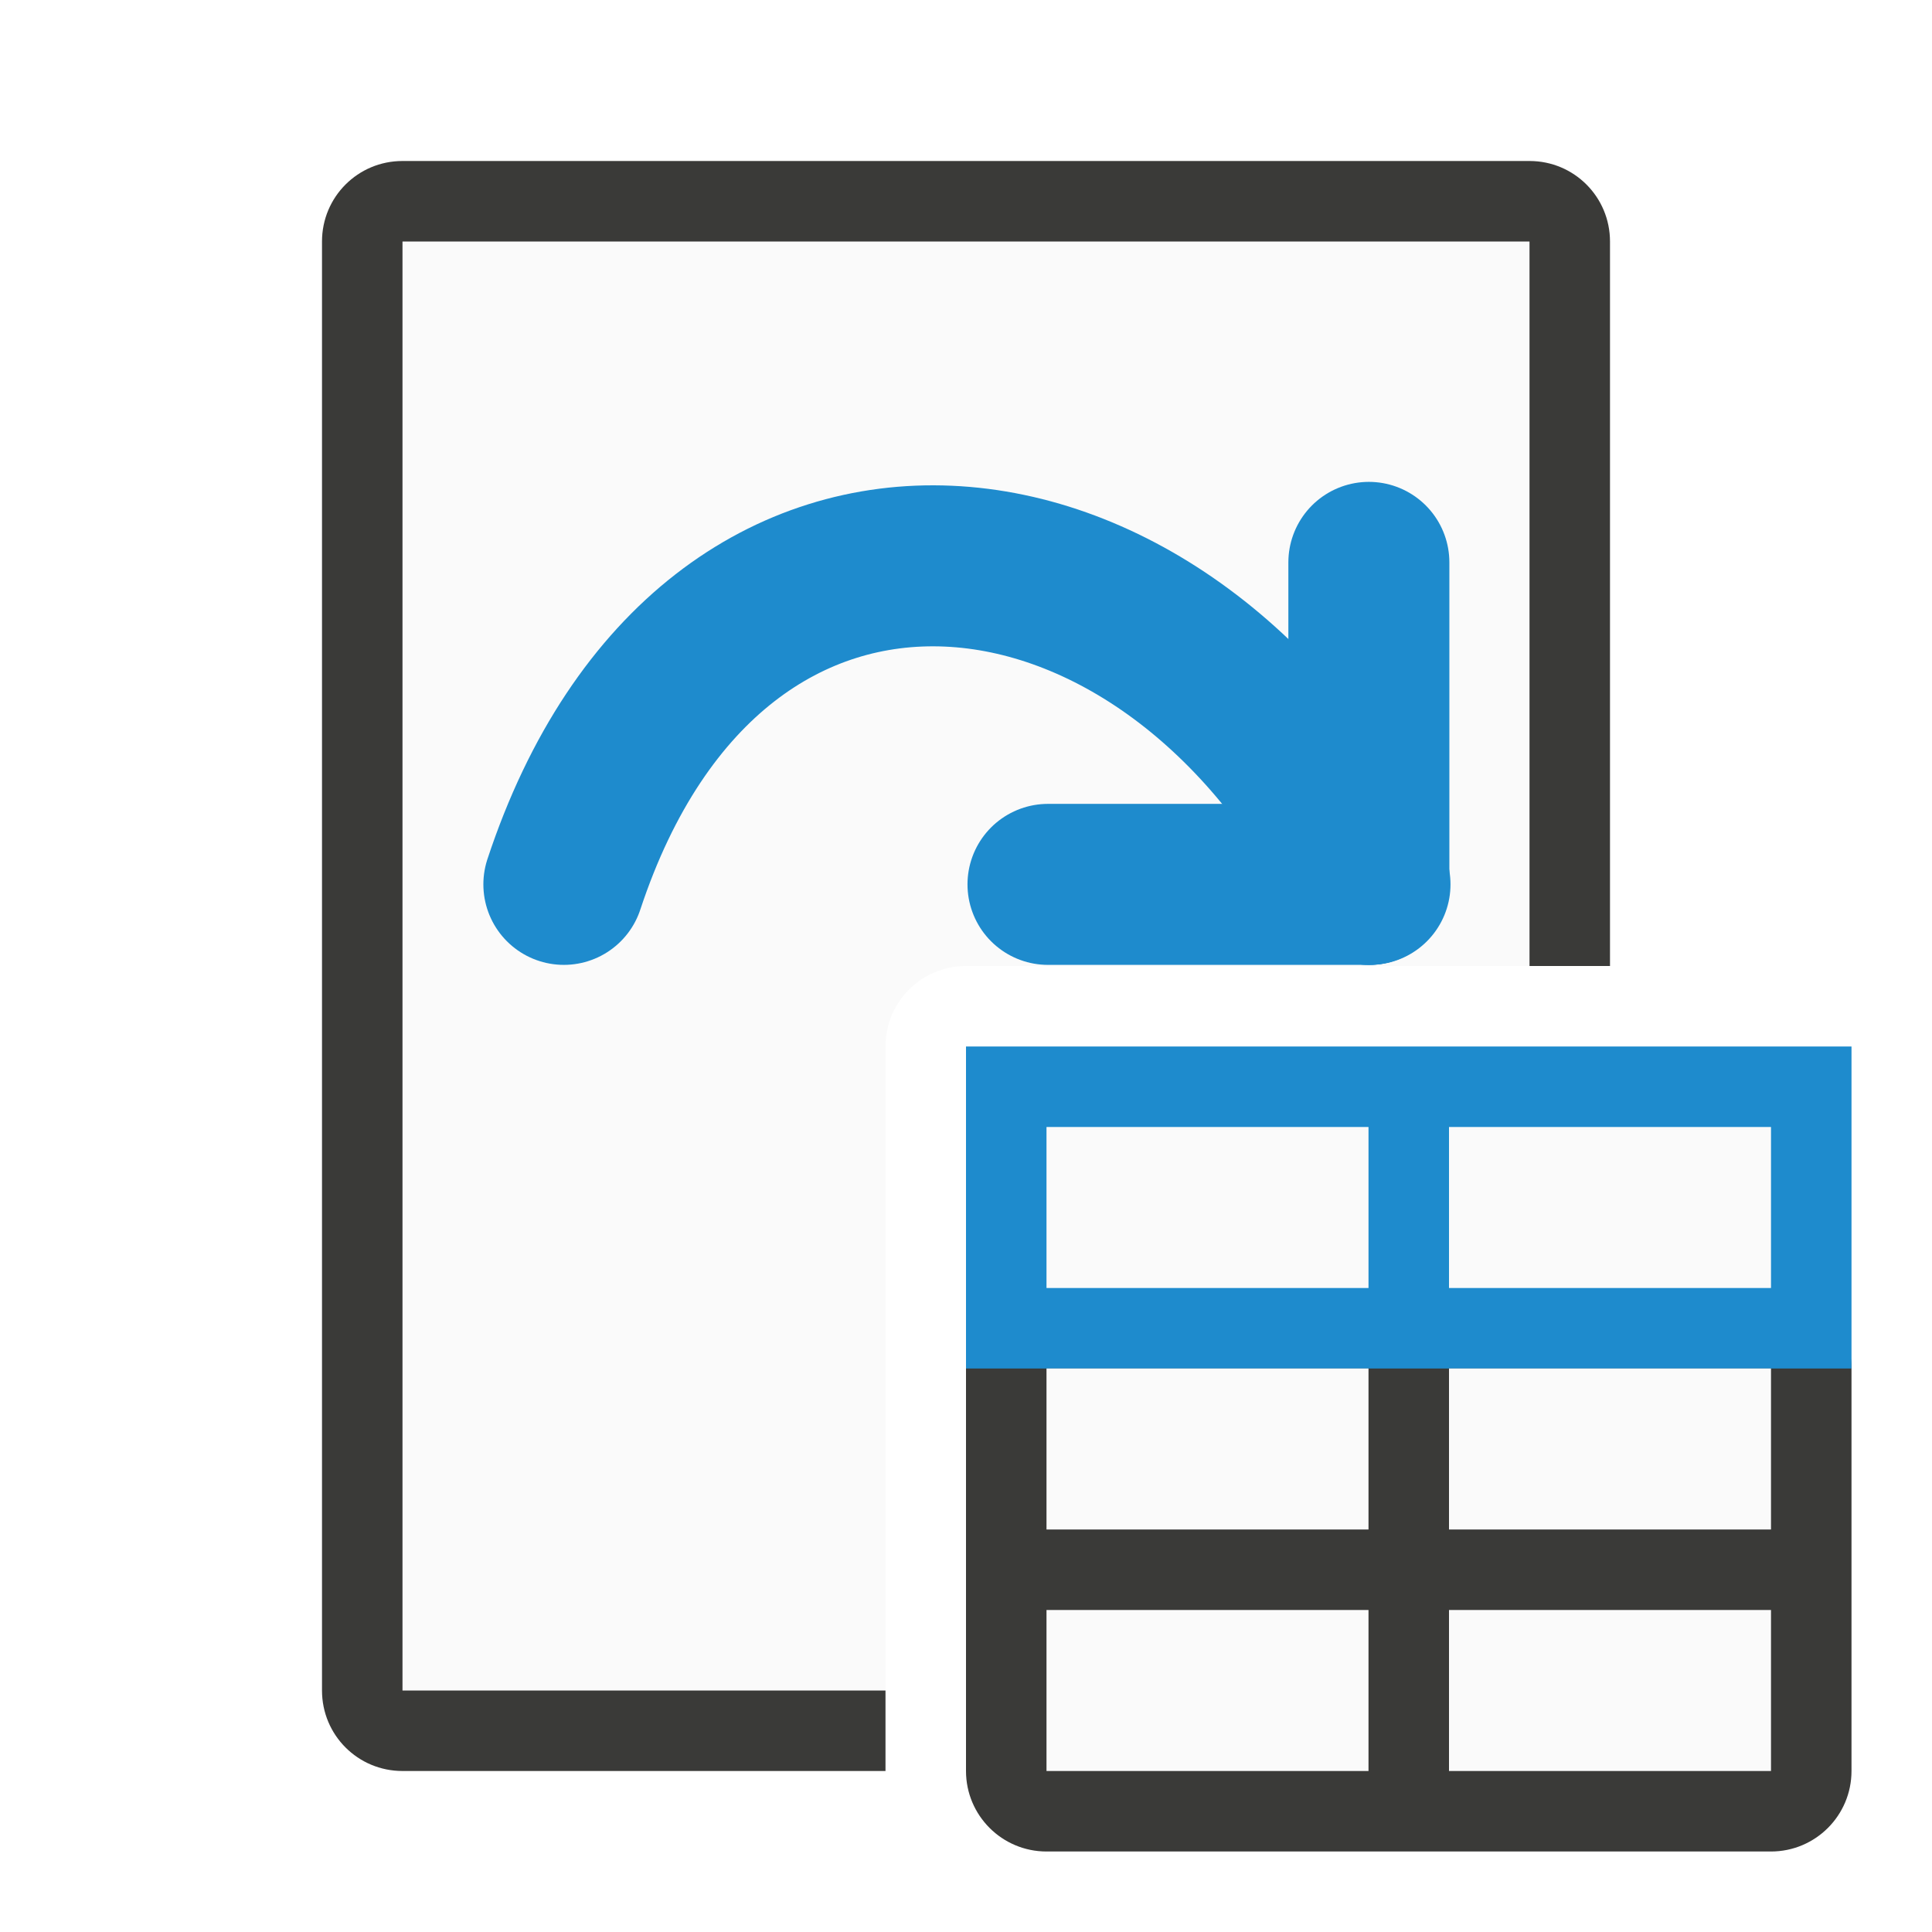
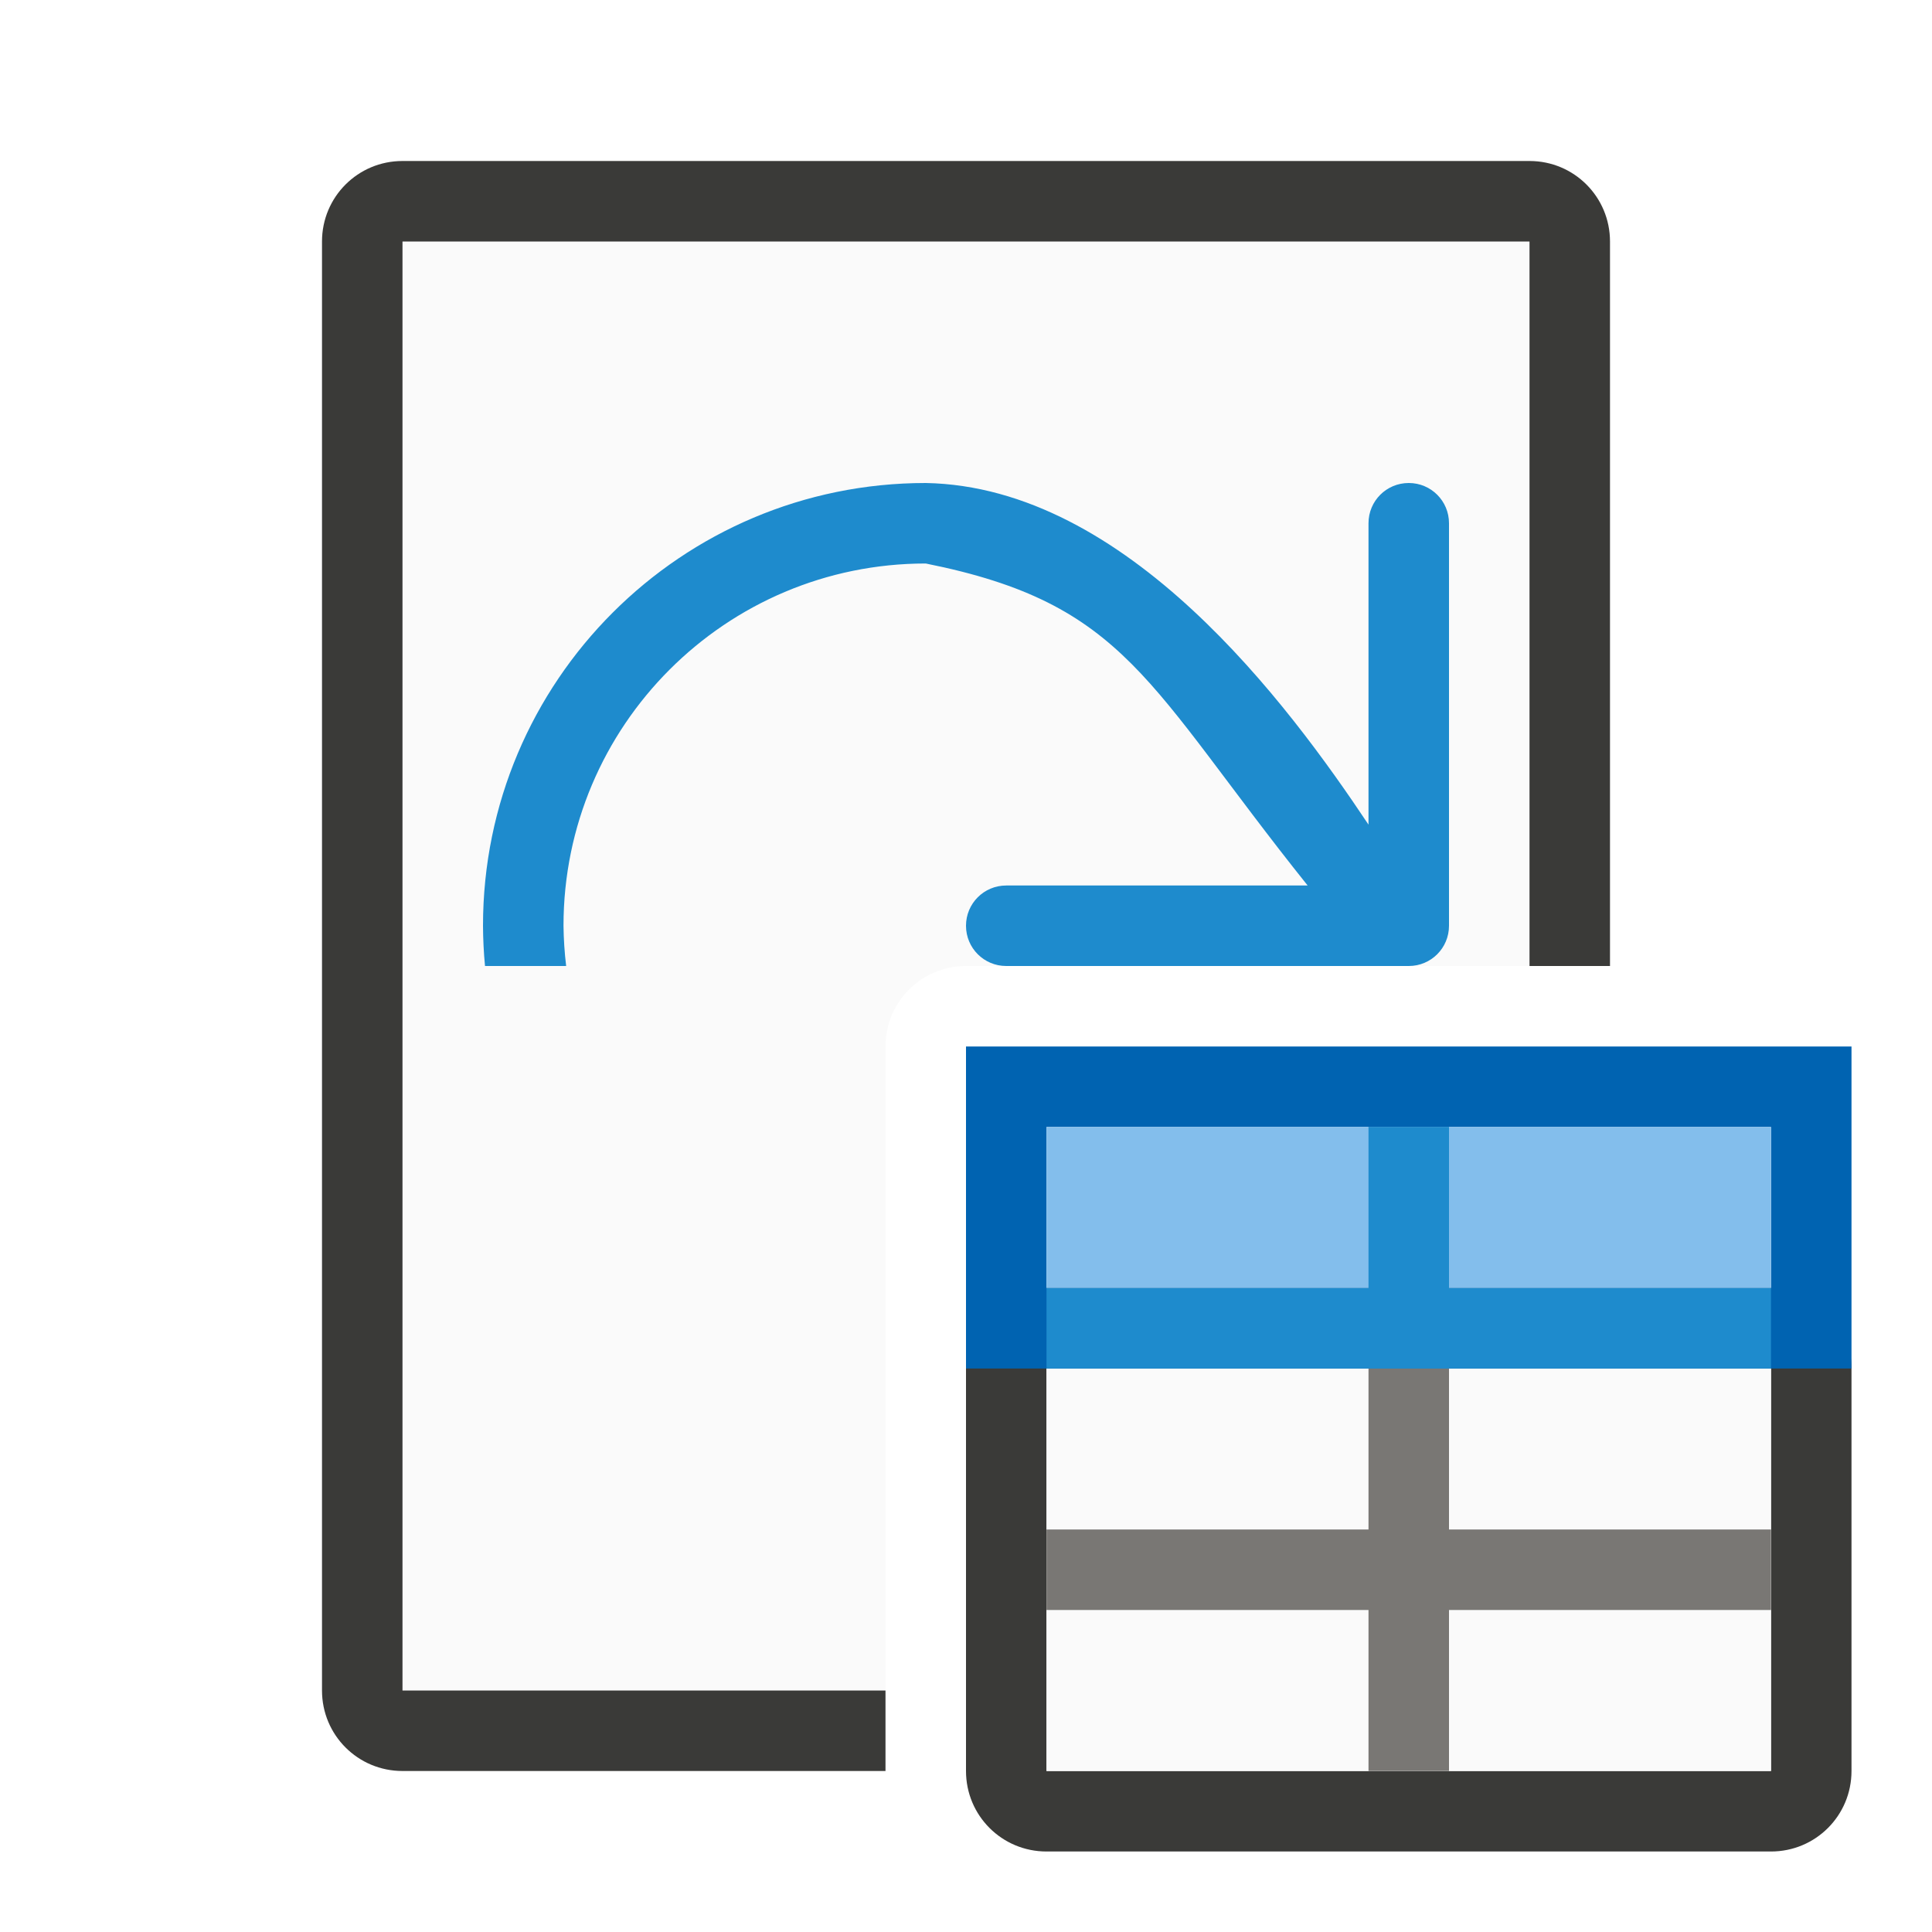
<svg xmlns="http://www.w3.org/2000/svg" viewBox="0 0 24 24">
  <path d="m5 3v18h6v-8c0-.554.446-1 1-1h7v-9z" fill="#fafafa" />
  <path d="m5 2c-.554 0-1 .446-1 1v18c0 .554.446 1 1 1h6v-1h-6v-18h14v9h1v-9c0-.554-.446-1-1-1z" fill="#3a3a38" />
-   <rect fill="#3a3a38" height="7" ry="1" width="11" x="12" y="16" />
-   <path d="m12 13h11v4h-11z" fill="#1e8bcd" />
-   <g fill="#fafafa">
-     <path d="m18 20h4v2h-4z" />
-     <path d="m13 20h4v2h-4z" />
-     <path d="m18 17h4v2h-4z" />
-     <path d="m13 17h4v2h-4z" />
-     <path d="m18 14h4v2h-4z" />
-     <path d="m13 14h4v2h-4z" />
-   </g>
-   <g fill="none" stroke="#1e8bcd" stroke-linecap="round" stroke-width="2" transform="translate(-4.995463 -4)">
-     <path d="m22 14.986v-4" />
-     <path d="m18.014 14.986h4" />
-     <path d="m22 14.986c-2.453-4.924-8.144-5.617-10 0" />
+   <path d="m13 16c-.554 0-1 .446-1 1v5c0 .554.446 1 1 1h9c.554 0 1-.446 1-1v-5c0-.554-.446-1-1-1h-4-1zm0 1h4 1 4v2 1 2h-4-1-4v-2-1z" fill="#3a3a38" />
+   <path d="m12 13v4h1 4 1 4 1v-4zm1 1h4v2h-4zm5 0h4v2h-4z" fill="#0063b1" />
+   <path d="m13 17h9v5h-9z" fill="#fafafa" />
+   <path d="m17 17v2h-4v1h4v2h1v-2h4v-1h-4v-2z" fill="#797774" />
+   <path d="m13 14h9v2h-9z" fill="#83beec" />
+   <g fill="#1e8bcd">
+     <path d="m17 14v2h-4v1h4 5v-1h-4v-2z" />
+     <path d="m11.5 6c-3.038 0-5.5 2.462-5.5 5.5.001.167.009.334.025.5h1.008c-.02-.166-.031-.333-.033-.5 0-2.485 2.015-4.5 4.5-4.5 2.5.5 2.744 1.5 4.744 4h-3.744c-.277 0-.5.223-.5.5s.223.5.5.5h5c.277 0 .5-.223.5-.5v-5c0-.277-.223-.5-.5-.5s-.5.223-.5.5v3.744c-1-1.5-2.999-4.198-5.5-4.244z" />
  </g>
</svg>
